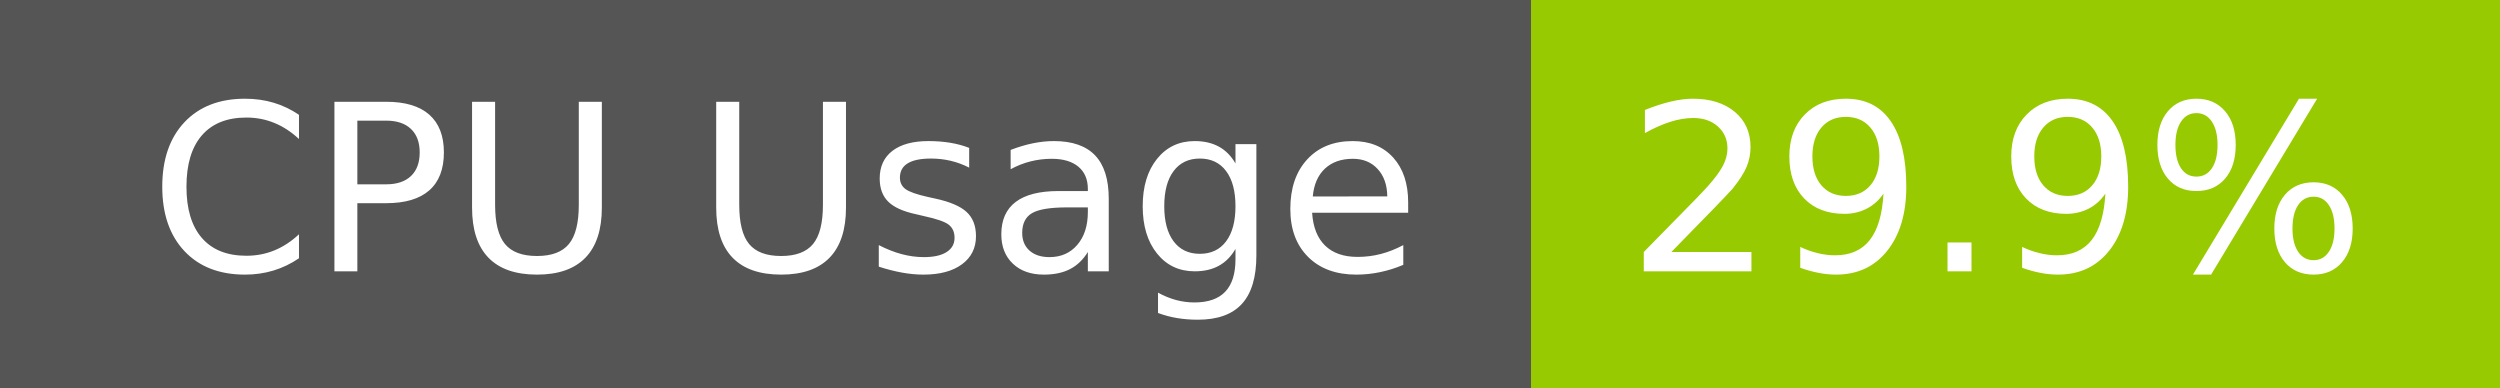
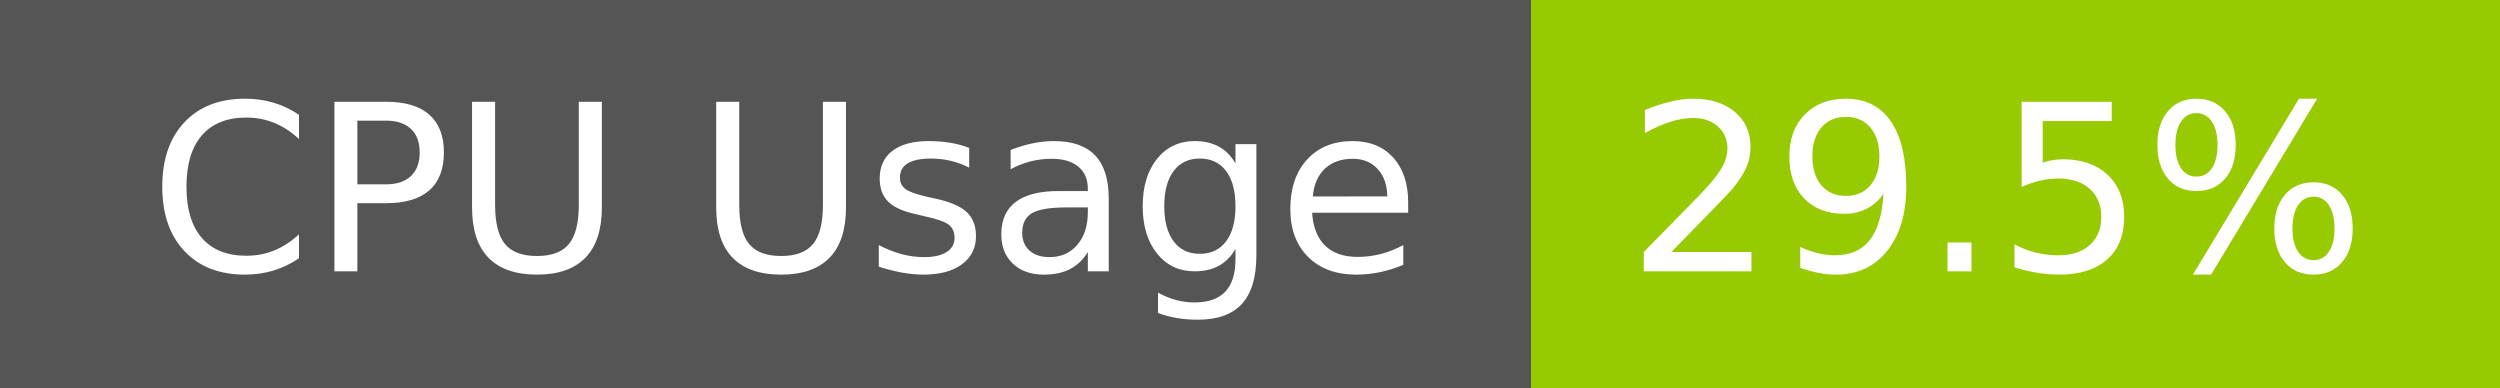
- <svg xmlns="http://www.w3.org/2000/svg" width="129" height="20" role="img" aria-label="CPU Usage: 29.9%">
+ <svg xmlns="http://www.w3.org/2000/svg" width="129" height="20" role="img" aria-label="CPU Usage: 29.5%">
  <g shape-rendering="crispEdges">
    <rect width="79" height="20" fill="#555" />
    <rect x="79" width="50" height="20" fill="#97ca00" />
  </g>
  <g fill="#fff" text-anchor="middle" font-family="Verdana,Geneva,DejaVu Sans,sans-serif" text-rendering="geometricPrecision" font-size="120">
    <text x="405" y="140" transform="scale(.1)" fill="#fff" textLength="665">CPU Usage</text>
-     <text x="1030" y="140" transform="scale(.1)" fill="#fff" textLength="390">29.9%</text>
+     <text x="1030" y="140" transform="scale(.1)" fill="#fff" textLength="390">29.5%</text>
  </g>
</svg>
